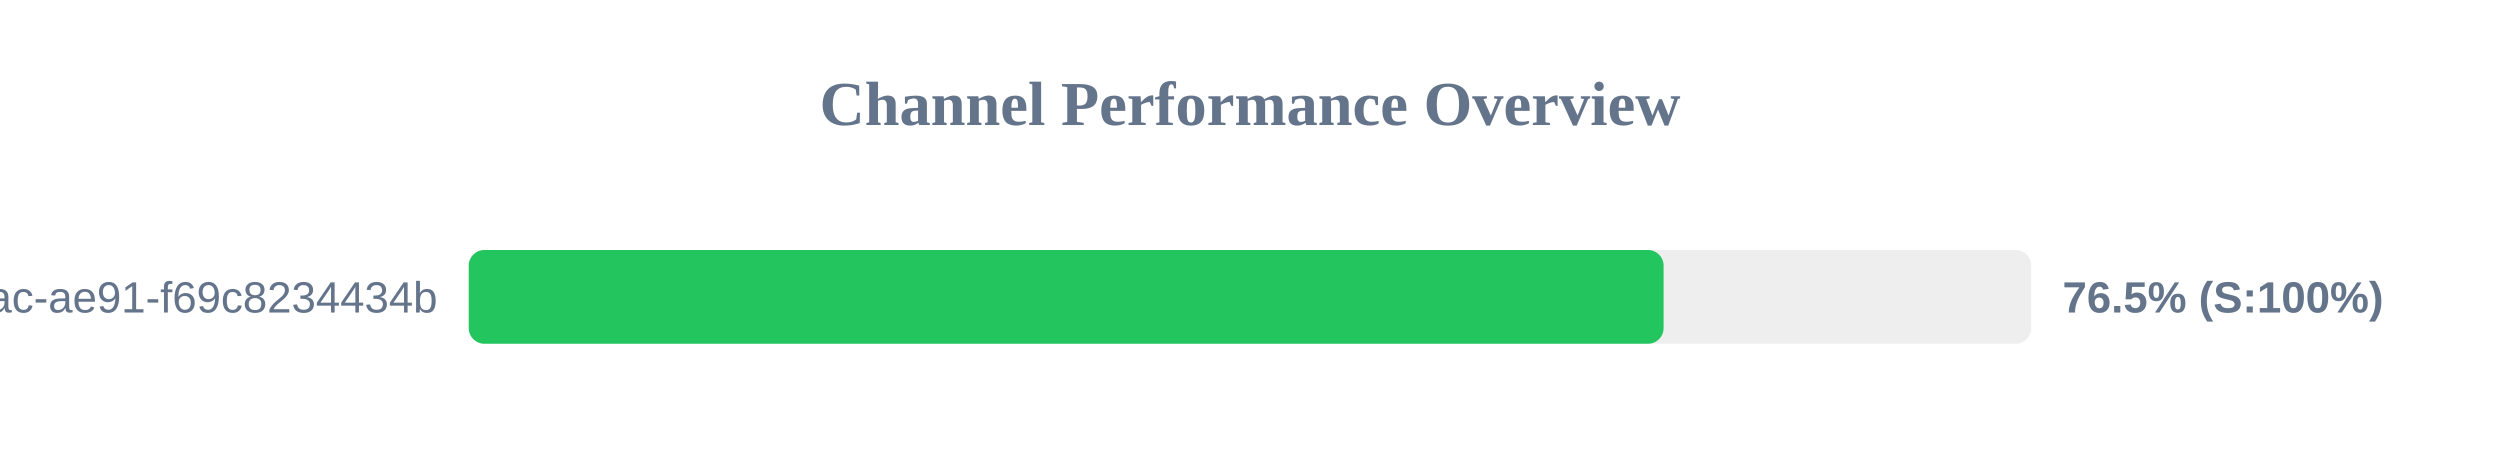
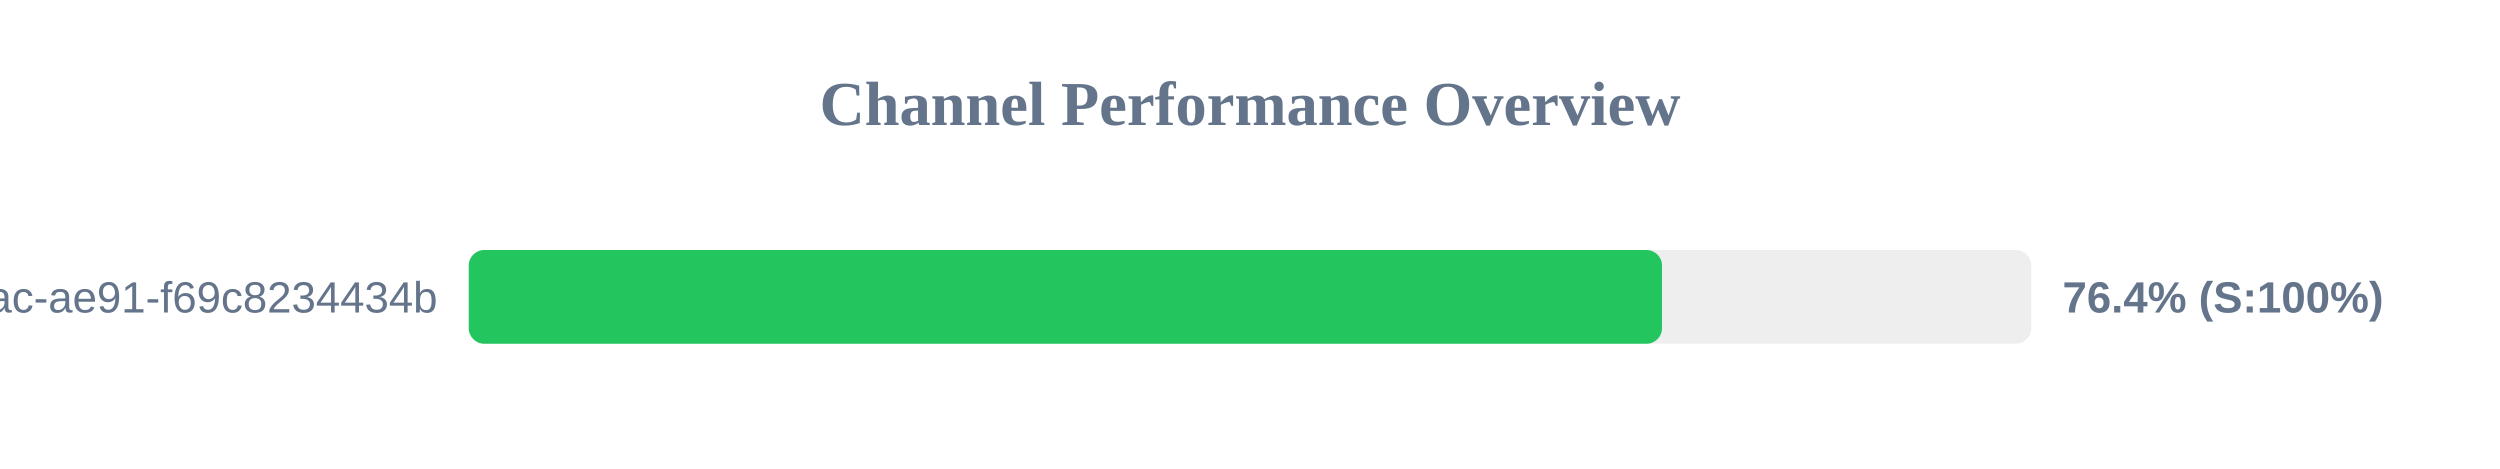
<svg xmlns="http://www.w3.org/2000/svg" width="800" height="150" version="1.1">
  <style>
        .row { font: 14px Arial; fill: #64748b; }
        .score { font: bold 14px Arial; fill: #64748b; }
    </style>
  <text x="400" y="40" text-anchor="middle" font-size="20px" font-weight="bold" fill="#64748b">Channel Performance Overview</text>
  <rect x="150" y="80" width="500" height="30" fill="#eee" rx="5" />
-   <rect x="150" y="80" width="382.35" height="30" fill="#22c55e" rx="5" />
+   <rect x="150" y="80" width="381.85" height="30" fill="#22c55e" rx="5" />
  <text x="140" y="100" text-anchor="end" class="row">?uuid=942b9cb8-92fa-46ac-ae91-f69c8234434b</text>
-   <text x="660" y="100" text-anchor="start" class="score">76.5% (S:100%)</text>
+   <text x="660" y="100" text-anchor="start" class="score">76.4% (S:100%)</text>
</svg>
